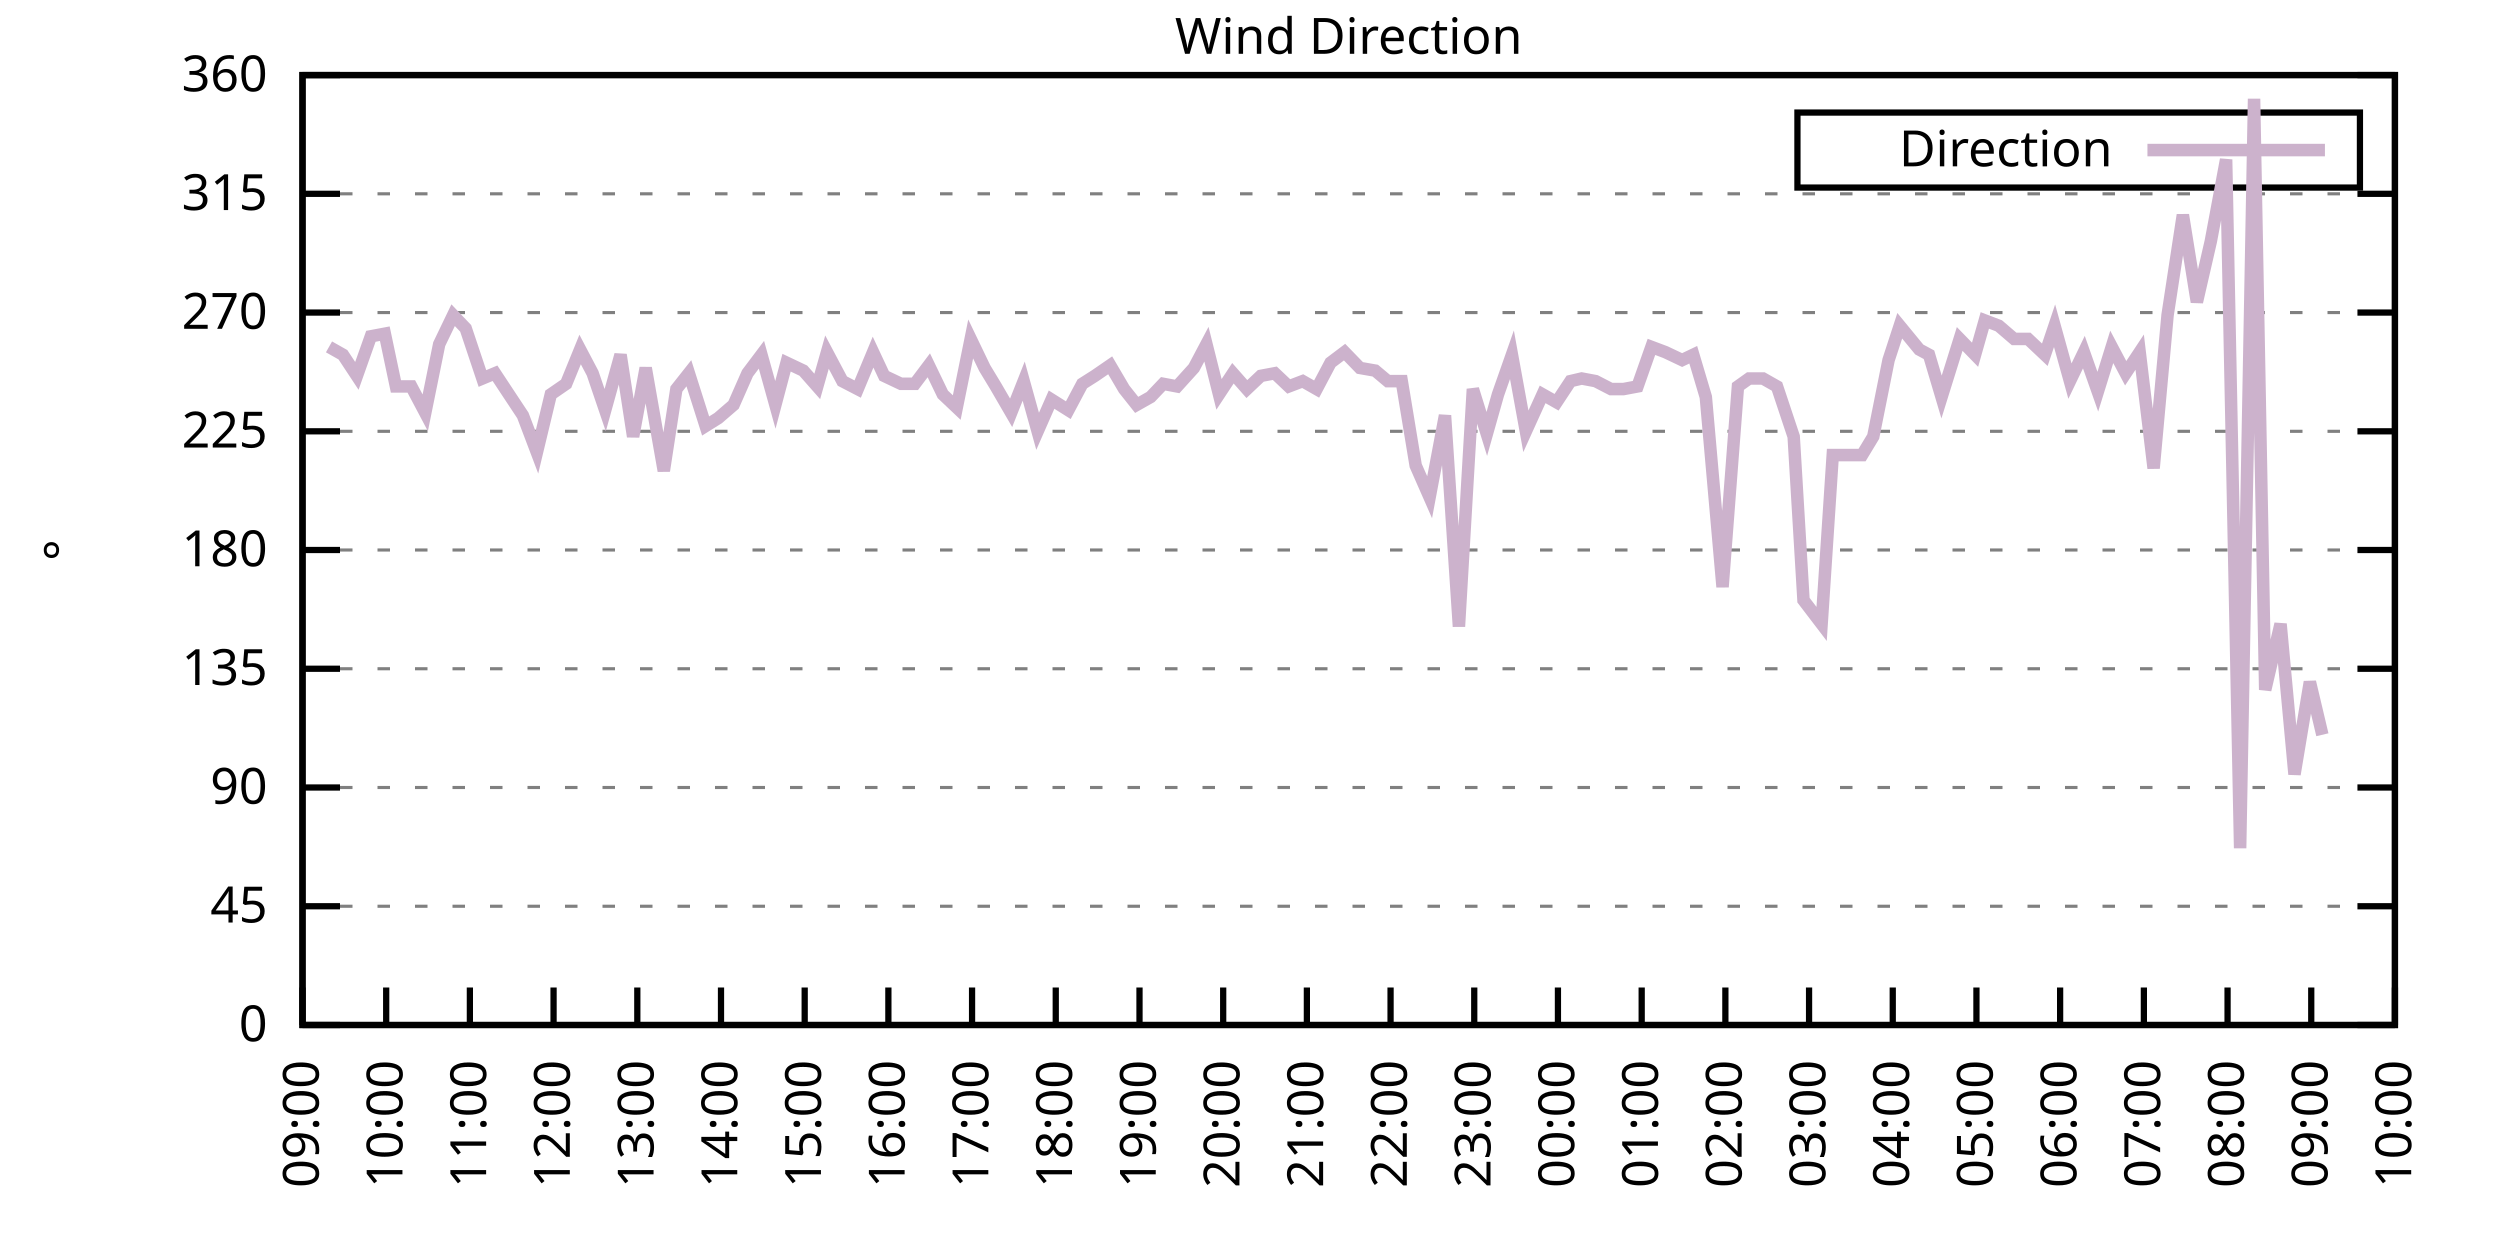
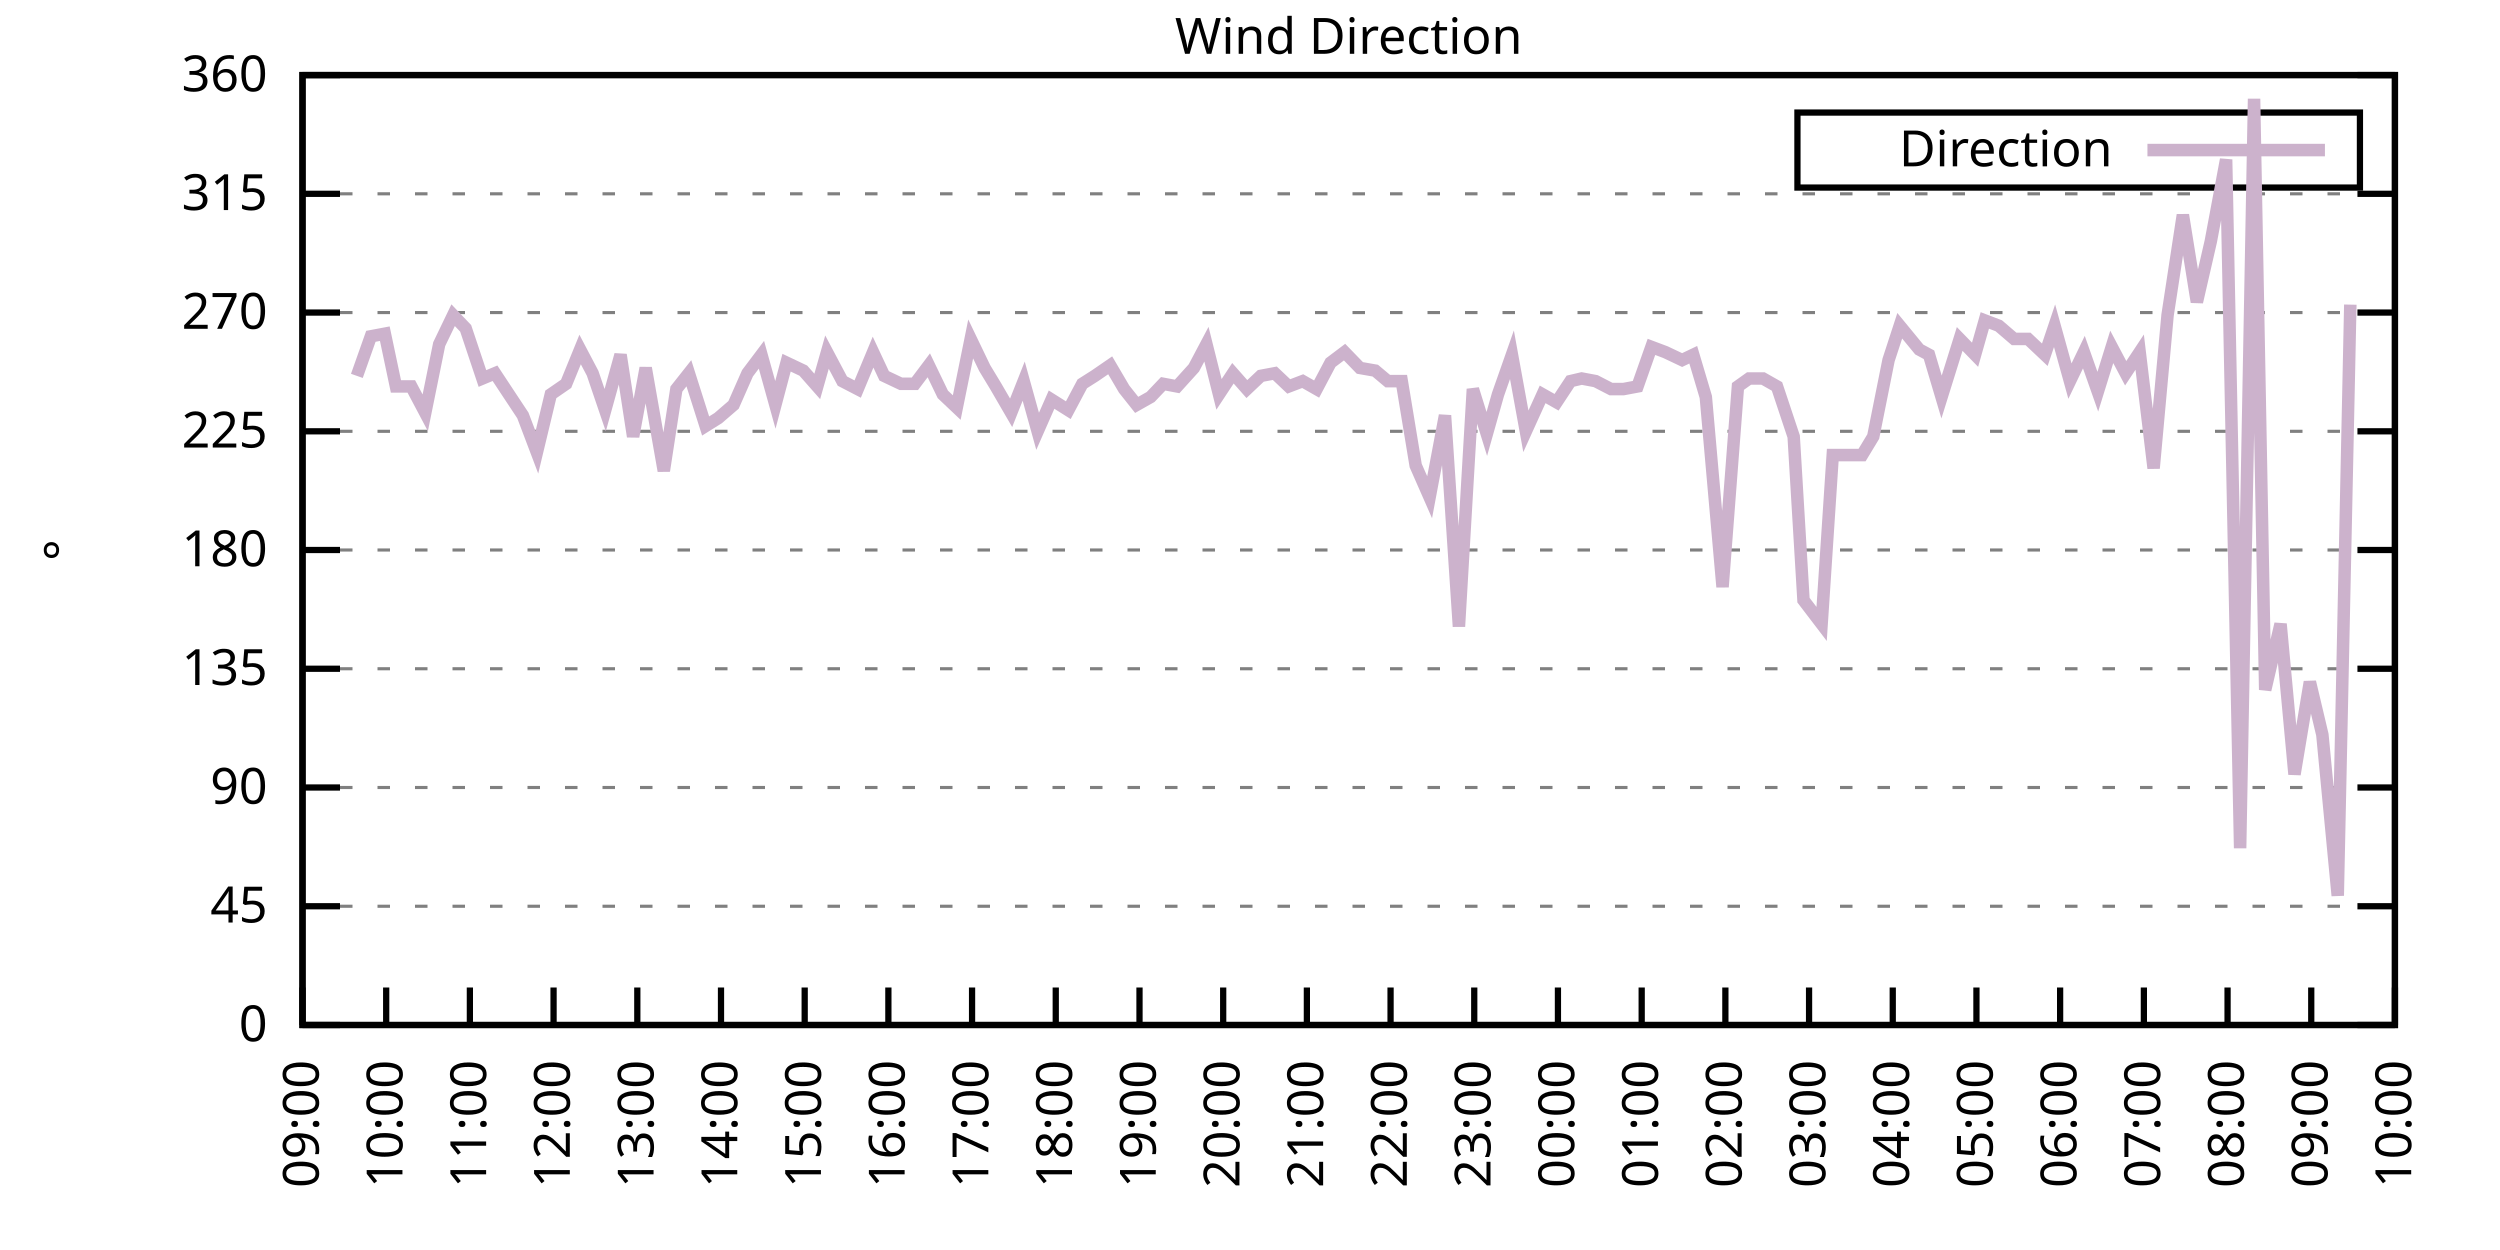
<svg xmlns="http://www.w3.org/2000/svg" xmlns:xlink="http://www.w3.org/1999/xlink" width="400" height="200" viewBox="0 0 400 200">
  <g id="gnuplot_canvas">
    <rect x="0" y="0" width="400" height="200" fill="none" />
    <defs>
      <circle id="gpDot" r="0.5" stroke-width="0.5" stroke="currentColor" />
      <path id="gpPt0" stroke-width="0.333" stroke="currentColor" d="M-1,0 h2 M0,-1 v2" />
      <path id="gpPt1" stroke-width="0.333" stroke="currentColor" d="M-1,-1 L1,1 M1,-1 L-1,1" />
      <path id="gpPt2" stroke-width="0.333" stroke="currentColor" d="M-1,0 L1,0 M0,-1 L0,1 M-1,-1 L1,1 M-1,1 L1,-1" />
      <rect id="gpPt3" stroke-width="0.333" stroke="currentColor" x="-1" y="-1" width="2" height="2" />
      <rect id="gpPt4" stroke-width="0.333" stroke="currentColor" fill="currentColor" x="-1" y="-1" width="2" height="2" />
      <circle id="gpPt5" stroke-width="0.333" stroke="currentColor" cx="0" cy="0" r="1" />
      <use xlink:href="#gpPt5" id="gpPt6" fill="currentColor" stroke="none" />
      <path id="gpPt7" stroke-width="0.333" stroke="currentColor" d="M0,-1.33 L-1.33,0.67 L1.33,0.67 z" />
      <use xlink:href="#gpPt7" id="gpPt8" fill="currentColor" stroke="none" />
      <use xlink:href="#gpPt7" id="gpPt9" stroke="currentColor" transform="rotate(180)" />
      <use xlink:href="#gpPt9" id="gpPt10" fill="currentColor" stroke="none" />
      <use xlink:href="#gpPt3" id="gpPt11" stroke="currentColor" transform="rotate(45)" />
      <use xlink:href="#gpPt11" id="gpPt12" fill="currentColor" stroke="none" />
      <path id="gpPt13" stroke-width="0.333" stroke="currentColor" d="M0,1.330 L1.265,0.411 L0.782,-1.067 L-0.782,-1.076 L-1.265,0.411 z" />
      <use xlink:href="#gpPt13" id="gpPt14" fill="currentColor" stroke="none" />
      <filter id="textbox" filterUnits="objectBoundingBox" x="0" y="0" height="1" width="1">
        <feFlood flood-color="white" flood-opacity="1" result="bgnd" />
        <feComposite in="SourceGraphic" in2="bgnd" operator="atop" />
      </filter>
      <filter id="greybox" filterUnits="objectBoundingBox" x="0" y="0" height="1" width="1">
        <feFlood flood-color="lightgrey" flood-opacity="1" result="grey" />
        <feComposite in="SourceGraphic" in2="grey" operator="atop" />
      </filter>
    </defs>
    <g fill="none" color="white" stroke="currentColor" stroke-width="1.00" stroke-linecap="butt" stroke-linejoin="miter">
</g>
    <g fill="none" color="black" stroke="currentColor" stroke-width="1.00" stroke-linecap="butt" stroke-linejoin="miter">
      <g stroke="none" shape-rendering="crispEdges">
        <polygon fill="rgb(255, 255, 255)" points="48.40,164.00 383.18,164.00 383.18,12.02 48.40,12.02 " />
      </g>
    </g>
    <g fill="none" color="black" stroke="currentColor" stroke-width="1.00" stroke-linecap="butt" stroke-linejoin="miter">
</g>
    <g fill="none" color="black" stroke="black" stroke-width="0.50" stroke-linecap="butt" stroke-linejoin="miter">
</g>
    <g fill="none" color="gray" stroke="currentColor" stroke-width="0.50" stroke-linecap="butt" stroke-linejoin="miter">
      <path stroke="gray" stroke-dasharray="2,4" class="gridline" d="M48.40,164.00 L383.19,164.00  " />
    </g>
    <g fill="none" color="gray" stroke="gray" stroke-width="1.00" stroke-linecap="butt" stroke-linejoin="miter">
</g>
    <g fill="none" color="black" stroke="currentColor" stroke-width="1.00" stroke-linecap="butt" stroke-linejoin="miter">
      <path stroke="black" d="M48.40,164.00 L54.40,164.00 M383.19,164.00 L377.19,164.00  " />
      <g transform="translate(42.80,166.60)" stroke="none" fill="black" font-family="Sans" font-size="8.00" text-anchor="end">
        <text>
          <tspan font-family="Sans"> 0</tspan>
        </text>
      </g>
    </g>
    <g fill="none" color="black" stroke="currentColor" stroke-width="1.00" stroke-linecap="butt" stroke-linejoin="miter">
</g>
    <g fill="none" color="black" stroke="black" stroke-width="0.50" stroke-linecap="butt" stroke-linejoin="miter">
</g>
    <g fill="none" color="gray" stroke="currentColor" stroke-width="0.50" stroke-linecap="butt" stroke-linejoin="miter">
      <path stroke="gray" stroke-dasharray="2,4" class="gridline" d="M48.40,145.00 L383.19,145.00  " />
    </g>
    <g fill="none" color="gray" stroke="gray" stroke-width="1.00" stroke-linecap="butt" stroke-linejoin="miter">
</g>
    <g fill="none" color="black" stroke="currentColor" stroke-width="1.00" stroke-linecap="butt" stroke-linejoin="miter">
      <path stroke="black" d="M48.40,145.00 L54.40,145.00 M383.19,145.00 L377.19,145.00  " />
      <g transform="translate(42.80,147.60)" stroke="none" fill="black" font-family="Sans" font-size="8.00" text-anchor="end">
        <text>
          <tspan font-family="Sans"> 45</tspan>
        </text>
      </g>
    </g>
    <g fill="none" color="black" stroke="currentColor" stroke-width="1.00" stroke-linecap="butt" stroke-linejoin="miter">
</g>
    <g fill="none" color="black" stroke="black" stroke-width="0.50" stroke-linecap="butt" stroke-linejoin="miter">
</g>
    <g fill="none" color="gray" stroke="currentColor" stroke-width="0.50" stroke-linecap="butt" stroke-linejoin="miter">
      <path stroke="gray" stroke-dasharray="2,4" class="gridline" d="M48.40,126.00 L383.19,126.00  " />
    </g>
    <g fill="none" color="gray" stroke="gray" stroke-width="1.00" stroke-linecap="butt" stroke-linejoin="miter">
</g>
    <g fill="none" color="black" stroke="currentColor" stroke-width="1.00" stroke-linecap="butt" stroke-linejoin="miter">
      <path stroke="black" d="M48.40,126.00 L54.40,126.00 M383.19,126.00 L377.19,126.00  " />
      <g transform="translate(42.80,128.60)" stroke="none" fill="black" font-family="Sans" font-size="8.00" text-anchor="end">
        <text>
          <tspan font-family="Sans"> 90</tspan>
        </text>
      </g>
    </g>
    <g fill="none" color="black" stroke="currentColor" stroke-width="1.00" stroke-linecap="butt" stroke-linejoin="miter">
</g>
    <g fill="none" color="black" stroke="black" stroke-width="0.50" stroke-linecap="butt" stroke-linejoin="miter">
</g>
    <g fill="none" color="gray" stroke="currentColor" stroke-width="0.50" stroke-linecap="butt" stroke-linejoin="miter">
      <path stroke="gray" stroke-dasharray="2,4" class="gridline" d="M48.40,107.00 L383.19,107.00  " />
    </g>
    <g fill="none" color="gray" stroke="gray" stroke-width="1.00" stroke-linecap="butt" stroke-linejoin="miter">
</g>
    <g fill="none" color="black" stroke="currentColor" stroke-width="1.00" stroke-linecap="butt" stroke-linejoin="miter">
      <path stroke="black" d="M48.40,107.00 L54.40,107.00 M383.19,107.00 L377.19,107.00  " />
      <g transform="translate(42.80,109.60)" stroke="none" fill="black" font-family="Sans" font-size="8.00" text-anchor="end">
        <text>
          <tspan font-family="Sans"> 135</tspan>
        </text>
      </g>
    </g>
    <g fill="none" color="black" stroke="currentColor" stroke-width="1.00" stroke-linecap="butt" stroke-linejoin="miter">
</g>
    <g fill="none" color="black" stroke="black" stroke-width="0.50" stroke-linecap="butt" stroke-linejoin="miter">
</g>
    <g fill="none" color="gray" stroke="currentColor" stroke-width="0.50" stroke-linecap="butt" stroke-linejoin="miter">
      <path stroke="gray" stroke-dasharray="2,4" class="gridline" d="M48.40,88.00 L383.19,88.00  " />
    </g>
    <g fill="none" color="gray" stroke="gray" stroke-width="1.00" stroke-linecap="butt" stroke-linejoin="miter">
</g>
    <g fill="none" color="black" stroke="currentColor" stroke-width="1.00" stroke-linecap="butt" stroke-linejoin="miter">
      <path stroke="black" d="M48.40,88.00 L54.40,88.00 M383.19,88.00 L377.19,88.00  " />
      <g transform="translate(42.80,90.60)" stroke="none" fill="black" font-family="Sans" font-size="8.00" text-anchor="end">
        <text>
          <tspan font-family="Sans"> 180</tspan>
        </text>
      </g>
    </g>
    <g fill="none" color="black" stroke="currentColor" stroke-width="1.00" stroke-linecap="butt" stroke-linejoin="miter">
</g>
    <g fill="none" color="black" stroke="black" stroke-width="0.50" stroke-linecap="butt" stroke-linejoin="miter">
</g>
    <g fill="none" color="gray" stroke="currentColor" stroke-width="0.50" stroke-linecap="butt" stroke-linejoin="miter">
      <path stroke="gray" stroke-dasharray="2,4" class="gridline" d="M48.40,69.01 L383.19,69.01  " />
    </g>
    <g fill="none" color="gray" stroke="gray" stroke-width="1.00" stroke-linecap="butt" stroke-linejoin="miter">
</g>
    <g fill="none" color="black" stroke="currentColor" stroke-width="1.00" stroke-linecap="butt" stroke-linejoin="miter">
      <path stroke="black" d="M48.40,69.01 L54.40,69.01 M383.19,69.01 L377.19,69.01  " />
      <g transform="translate(42.80,71.61)" stroke="none" fill="black" font-family="Sans" font-size="8.00" text-anchor="end">
        <text>
          <tspan font-family="Sans"> 225</tspan>
        </text>
      </g>
    </g>
    <g fill="none" color="black" stroke="currentColor" stroke-width="1.00" stroke-linecap="butt" stroke-linejoin="miter">
</g>
    <g fill="none" color="black" stroke="black" stroke-width="0.50" stroke-linecap="butt" stroke-linejoin="miter">
</g>
    <g fill="none" color="gray" stroke="currentColor" stroke-width="0.50" stroke-linecap="butt" stroke-linejoin="miter">
      <path stroke="gray" stroke-dasharray="2,4" class="gridline" d="M48.40,50.01 L383.19,50.01  " />
    </g>
    <g fill="none" color="gray" stroke="gray" stroke-width="1.00" stroke-linecap="butt" stroke-linejoin="miter">
</g>
    <g fill="none" color="black" stroke="currentColor" stroke-width="1.00" stroke-linecap="butt" stroke-linejoin="miter">
      <path stroke="black" d="M48.40,50.01 L54.40,50.01 M383.19,50.01 L377.19,50.01  " />
      <g transform="translate(42.80,52.61)" stroke="none" fill="black" font-family="Sans" font-size="8.00" text-anchor="end">
        <text>
          <tspan font-family="Sans"> 270</tspan>
        </text>
      </g>
    </g>
    <g fill="none" color="black" stroke="currentColor" stroke-width="1.00" stroke-linecap="butt" stroke-linejoin="miter">
</g>
    <g fill="none" color="black" stroke="black" stroke-width="0.50" stroke-linecap="butt" stroke-linejoin="miter">
</g>
    <g fill="none" color="gray" stroke="currentColor" stroke-width="0.50" stroke-linecap="butt" stroke-linejoin="miter">
      <path stroke="gray" stroke-dasharray="2,4" class="gridline" d="M48.40,31.01 L383.19,31.01  " />
    </g>
    <g fill="none" color="gray" stroke="gray" stroke-width="1.00" stroke-linecap="butt" stroke-linejoin="miter">
</g>
    <g fill="none" color="black" stroke="currentColor" stroke-width="1.00" stroke-linecap="butt" stroke-linejoin="miter">
      <path stroke="black" d="M48.40,31.01 L54.40,31.01 M383.19,31.01 L377.19,31.01  " />
      <g transform="translate(42.80,33.61)" stroke="none" fill="black" font-family="Sans" font-size="8.00" text-anchor="end">
        <text>
          <tspan font-family="Sans"> 315</tspan>
        </text>
      </g>
    </g>
    <g fill="none" color="black" stroke="currentColor" stroke-width="1.00" stroke-linecap="butt" stroke-linejoin="miter">
</g>
    <g fill="none" color="black" stroke="black" stroke-width="0.50" stroke-linecap="butt" stroke-linejoin="miter">
</g>
    <g fill="none" color="gray" stroke="currentColor" stroke-width="0.50" stroke-linecap="butt" stroke-linejoin="miter">
      <path stroke="gray" stroke-dasharray="2,4" class="gridline" d="M48.40,12.01 L383.19,12.01  " />
    </g>
    <g fill="none" color="gray" stroke="gray" stroke-width="1.00" stroke-linecap="butt" stroke-linejoin="miter">
</g>
    <g fill="none" color="black" stroke="currentColor" stroke-width="1.00" stroke-linecap="butt" stroke-linejoin="miter">
      <path stroke="black" d="M48.40,12.01 L54.40,12.01 M383.19,12.01 L377.19,12.01  " />
      <g transform="translate(42.80,14.61)" stroke="none" fill="black" font-family="Sans" font-size="8.00" text-anchor="end">
        <text>
          <tspan font-family="Sans"> 360</tspan>
        </text>
      </g>
    </g>
    <g fill="none" color="black" stroke="currentColor" stroke-width="1.00" stroke-linecap="butt" stroke-linejoin="miter">
      <path stroke="black" d="M48.40,164.00 L48.40,158.00  " />
      <g transform="translate(51.00,169.60) rotate(270.00)" stroke="none" fill="black" font-family="Sans" font-size="8.00" text-anchor="end">
        <text>
          <tspan font-family="Sans">09:00</tspan>
        </text>
      </g>
    </g>
    <g fill="none" color="black" stroke="currentColor" stroke-width="1.00" stroke-linecap="butt" stroke-linejoin="miter">
      <path stroke="black" d="M61.79,164.00 L61.79,158.00  " />
      <g transform="translate(64.39,169.60) rotate(270.00)" stroke="none" fill="black" font-family="Sans" font-size="8.00" text-anchor="end">
        <text>
          <tspan font-family="Sans">10:00</tspan>
        </text>
      </g>
    </g>
    <g fill="none" color="black" stroke="currentColor" stroke-width="1.00" stroke-linecap="butt" stroke-linejoin="miter">
      <path stroke="black" d="M75.18,164.00 L75.18,158.00  " />
      <g transform="translate(77.78,169.60) rotate(270.00)" stroke="none" fill="black" font-family="Sans" font-size="8.00" text-anchor="end">
        <text>
          <tspan font-family="Sans">11:00</tspan>
        </text>
      </g>
    </g>
    <g fill="none" color="black" stroke="currentColor" stroke-width="1.00" stroke-linecap="butt" stroke-linejoin="miter">
      <path stroke="black" d="M88.57,164.00 L88.57,158.00  " />
      <g transform="translate(91.17,169.60) rotate(270.00)" stroke="none" fill="black" font-family="Sans" font-size="8.00" text-anchor="end">
        <text>
          <tspan font-family="Sans">12:00</tspan>
        </text>
      </g>
    </g>
    <g fill="none" color="black" stroke="currentColor" stroke-width="1.00" stroke-linecap="butt" stroke-linejoin="miter">
      <path stroke="black" d="M101.97,164.00 L101.97,158.00  " />
      <g transform="translate(104.57,169.60) rotate(270.00)" stroke="none" fill="black" font-family="Sans" font-size="8.00" text-anchor="end">
        <text>
          <tspan font-family="Sans">13:00</tspan>
        </text>
      </g>
    </g>
    <g fill="none" color="black" stroke="currentColor" stroke-width="1.00" stroke-linecap="butt" stroke-linejoin="miter">
      <path stroke="black" d="M115.36,164.00 L115.36,158.00  " />
      <g transform="translate(117.96,169.60) rotate(270.00)" stroke="none" fill="black" font-family="Sans" font-size="8.00" text-anchor="end">
        <text>
          <tspan font-family="Sans">14:00</tspan>
        </text>
      </g>
    </g>
    <g fill="none" color="black" stroke="currentColor" stroke-width="1.00" stroke-linecap="butt" stroke-linejoin="miter">
      <path stroke="black" d="M128.75,164.00 L128.75,158.00  " />
      <g transform="translate(131.35,169.60) rotate(270.00)" stroke="none" fill="black" font-family="Sans" font-size="8.00" text-anchor="end">
        <text>
          <tspan font-family="Sans">15:00</tspan>
        </text>
      </g>
    </g>
    <g fill="none" color="black" stroke="currentColor" stroke-width="1.00" stroke-linecap="butt" stroke-linejoin="miter">
      <path stroke="black" d="M142.14,164.00 L142.14,158.00  " />
      <g transform="translate(144.74,169.60) rotate(270.00)" stroke="none" fill="black" font-family="Sans" font-size="8.00" text-anchor="end">
        <text>
          <tspan font-family="Sans">16:00</tspan>
        </text>
      </g>
    </g>
    <g fill="none" color="black" stroke="currentColor" stroke-width="1.00" stroke-linecap="butt" stroke-linejoin="miter">
      <path stroke="black" d="M155.53,164.00 L155.53,158.00  " />
      <g transform="translate(158.13,169.60) rotate(270.00)" stroke="none" fill="black" font-family="Sans" font-size="8.00" text-anchor="end">
        <text>
          <tspan font-family="Sans">17:00</tspan>
        </text>
      </g>
    </g>
    <g fill="none" color="black" stroke="currentColor" stroke-width="1.00" stroke-linecap="butt" stroke-linejoin="miter">
      <path stroke="black" d="M168.92,164.00 L168.92,158.00  " />
      <g transform="translate(171.52,169.60) rotate(270.00)" stroke="none" fill="black" font-family="Sans" font-size="8.00" text-anchor="end">
        <text>
          <tspan font-family="Sans">18:00</tspan>
        </text>
      </g>
    </g>
    <g fill="none" color="black" stroke="currentColor" stroke-width="1.00" stroke-linecap="butt" stroke-linejoin="miter">
      <path stroke="black" d="M182.32,164.00 L182.32,158.00  " />
      <g transform="translate(184.92,169.60) rotate(270.00)" stroke="none" fill="black" font-family="Sans" font-size="8.00" text-anchor="end">
        <text>
          <tspan font-family="Sans">19:00</tspan>
        </text>
      </g>
    </g>
    <g fill="none" color="black" stroke="currentColor" stroke-width="1.00" stroke-linecap="butt" stroke-linejoin="miter">
      <path stroke="black" d="M195.71,164.00 L195.71,158.00  " />
      <g transform="translate(198.31,169.60) rotate(270.00)" stroke="none" fill="black" font-family="Sans" font-size="8.00" text-anchor="end">
        <text>
          <tspan font-family="Sans">20:00</tspan>
        </text>
      </g>
    </g>
    <g fill="none" color="black" stroke="currentColor" stroke-width="1.00" stroke-linecap="butt" stroke-linejoin="miter">
      <path stroke="black" d="M209.10,164.00 L209.10,158.00  " />
      <g transform="translate(211.70,169.60) rotate(270.00)" stroke="none" fill="black" font-family="Sans" font-size="8.00" text-anchor="end">
        <text>
          <tspan font-family="Sans">21:00</tspan>
        </text>
      </g>
    </g>
    <g fill="none" color="black" stroke="currentColor" stroke-width="1.00" stroke-linecap="butt" stroke-linejoin="miter">
      <path stroke="black" d="M222.49,164.00 L222.49,158.00  " />
      <g transform="translate(225.09,169.60) rotate(270.00)" stroke="none" fill="black" font-family="Sans" font-size="8.00" text-anchor="end">
        <text>
          <tspan font-family="Sans">22:00</tspan>
        </text>
      </g>
    </g>
    <g fill="none" color="black" stroke="currentColor" stroke-width="1.00" stroke-linecap="butt" stroke-linejoin="miter">
      <path stroke="black" d="M235.88,164.00 L235.88,158.00  " />
      <g transform="translate(238.48,169.60) rotate(270.00)" stroke="none" fill="black" font-family="Sans" font-size="8.00" text-anchor="end">
        <text>
          <tspan font-family="Sans">23:00</tspan>
        </text>
      </g>
    </g>
    <g fill="none" color="black" stroke="currentColor" stroke-width="1.00" stroke-linecap="butt" stroke-linejoin="miter">
      <path stroke="black" d="M249.27,164.00 L249.27,158.00  " />
      <g transform="translate(251.87,169.60) rotate(270.00)" stroke="none" fill="black" font-family="Sans" font-size="8.00" text-anchor="end">
        <text>
          <tspan font-family="Sans">00:00</tspan>
        </text>
      </g>
    </g>
    <g fill="none" color="black" stroke="currentColor" stroke-width="1.00" stroke-linecap="butt" stroke-linejoin="miter">
      <path stroke="black" d="M262.67,164.00 L262.67,158.00  " />
      <g transform="translate(265.27,169.60) rotate(270.00)" stroke="none" fill="black" font-family="Sans" font-size="8.00" text-anchor="end">
        <text>
          <tspan font-family="Sans">01:00</tspan>
        </text>
      </g>
    </g>
    <g fill="none" color="black" stroke="currentColor" stroke-width="1.00" stroke-linecap="butt" stroke-linejoin="miter">
      <path stroke="black" d="M276.06,164.00 L276.06,158.00  " />
      <g transform="translate(278.66,169.60) rotate(270.00)" stroke="none" fill="black" font-family="Sans" font-size="8.00" text-anchor="end">
        <text>
          <tspan font-family="Sans">02:00</tspan>
        </text>
      </g>
    </g>
    <g fill="none" color="black" stroke="currentColor" stroke-width="1.00" stroke-linecap="butt" stroke-linejoin="miter">
      <path stroke="black" d="M289.45,164.00 L289.45,158.00  " />
      <g transform="translate(292.05,169.60) rotate(270.00)" stroke="none" fill="black" font-family="Sans" font-size="8.00" text-anchor="end">
        <text>
          <tspan font-family="Sans">03:00</tspan>
        </text>
      </g>
    </g>
    <g fill="none" color="black" stroke="currentColor" stroke-width="1.00" stroke-linecap="butt" stroke-linejoin="miter">
      <path stroke="black" d="M302.84,164.00 L302.84,158.00  " />
      <g transform="translate(305.44,169.60) rotate(270.00)" stroke="none" fill="black" font-family="Sans" font-size="8.00" text-anchor="end">
        <text>
          <tspan font-family="Sans">04:00</tspan>
        </text>
      </g>
    </g>
    <g fill="none" color="black" stroke="currentColor" stroke-width="1.00" stroke-linecap="butt" stroke-linejoin="miter">
      <path stroke="black" d="M316.23,164.00 L316.23,158.00  " />
      <g transform="translate(318.83,169.60) rotate(270.00)" stroke="none" fill="black" font-family="Sans" font-size="8.00" text-anchor="end">
        <text>
          <tspan font-family="Sans">05:00</tspan>
        </text>
      </g>
    </g>
    <g fill="none" color="black" stroke="currentColor" stroke-width="1.00" stroke-linecap="butt" stroke-linejoin="miter">
      <path stroke="black" d="M329.62,164.00 L329.62,158.00  " />
      <g transform="translate(332.22,169.60) rotate(270.00)" stroke="none" fill="black" font-family="Sans" font-size="8.00" text-anchor="end">
        <text>
          <tspan font-family="Sans">06:00</tspan>
        </text>
      </g>
    </g>
    <g fill="none" color="black" stroke="currentColor" stroke-width="1.00" stroke-linecap="butt" stroke-linejoin="miter">
      <path stroke="black" d="M343.02,164.00 L343.02,158.00  " />
      <g transform="translate(345.62,169.60) rotate(270.00)" stroke="none" fill="black" font-family="Sans" font-size="8.00" text-anchor="end">
        <text>
          <tspan font-family="Sans">07:00</tspan>
        </text>
      </g>
    </g>
    <g fill="none" color="black" stroke="currentColor" stroke-width="1.00" stroke-linecap="butt" stroke-linejoin="miter">
      <path stroke="black" d="M356.41,164.00 L356.41,158.00  " />
      <g transform="translate(359.01,169.60) rotate(270.00)" stroke="none" fill="black" font-family="Sans" font-size="8.00" text-anchor="end">
        <text>
          <tspan font-family="Sans">08:00</tspan>
        </text>
      </g>
    </g>
    <g fill="none" color="black" stroke="currentColor" stroke-width="1.00" stroke-linecap="butt" stroke-linejoin="miter">
      <path stroke="black" d="M369.80,164.00 L369.80,158.00  " />
      <g transform="translate(372.40,169.60) rotate(270.00)" stroke="none" fill="black" font-family="Sans" font-size="8.00" text-anchor="end">
        <text>
          <tspan font-family="Sans">09:00</tspan>
        </text>
      </g>
    </g>
    <g fill="none" color="black" stroke="currentColor" stroke-width="1.00" stroke-linecap="butt" stroke-linejoin="miter">
      <path stroke="black" d="M383.19,164.00 L383.19,158.00  " />
      <g transform="translate(385.79,169.60) rotate(270.00)" stroke="none" fill="black" font-family="Sans" font-size="8.00" text-anchor="end">
        <text>
          <tspan font-family="Sans">10:00</tspan>
        </text>
      </g>
    </g>
    <g fill="none" color="black" stroke="currentColor" stroke-width="1.00" stroke-linecap="butt" stroke-linejoin="miter">
</g>
    <g fill="none" color="black" stroke="currentColor" stroke-width="1.00" stroke-linecap="butt" stroke-linejoin="miter">
      <path stroke="black" d="M48.40,12.01 L48.40,164.00 L383.19,164.00 L383.19,12.01 L48.40,12.01 Z  " />
    </g>
    <g fill="none" color="black" stroke="currentColor" stroke-width="1.00" stroke-linecap="butt" stroke-linejoin="miter">
</g>
    <g fill="none" color="black" stroke="currentColor" stroke-width="1.00" stroke-linecap="butt" stroke-linejoin="miter">
      <path stroke="black" d="M287.59,30.01 L287.59,18.01 L377.59,18.01 L377.59,30.01 L287.59,30.01 Z  " />
    </g>
    <g id="Wind_direction_plot_1">
      <g fill="none" color="white" stroke="black" stroke-width="2.00" stroke-linecap="butt" stroke-linejoin="miter">
</g>
      <g fill="none" color="black" stroke="currentColor" stroke-width="2.00" stroke-linecap="butt" stroke-linejoin="miter">
        <g transform="translate(337.99,26.61)" stroke="none" fill="black" font-family="Sans" font-size="8.00" text-anchor="end">
          <text>
            <tspan font-family="Sans">Direction</tspan>
          </text>
        </g>
      </g>
      <g fill="none" color="black" stroke="currentColor" stroke-width="2.00" stroke-linecap="butt" stroke-linejoin="miter">
-         <path stroke="rgb(204, 178, 204)" d="M343.59,24.01 L371.99,24.01 M52.64,55.50 L54.87,56.76 L57.10,60.14 L59.34,53.81 L61.57,53.39 L63.35,61.83   L65.81,61.83 L68.04,66.05 L70.27,55.07 L72.50,50.43 L74.51,52.54 L77.19,60.56 L79.20,59.72 L81.43,63.10   L83.66,66.47 L85.90,72.38 L88.13,63.10 L90.58,61.41 L92.82,55.92 L94.82,59.72 L96.83,65.63 L99.29,56.76   L101.30,69.85 L103.31,58.87 L106.21,75.34 L108.22,62.25 L110.22,59.72 L112.90,68.16 L114.91,66.90 L117.37,64.78   L119.60,59.72 L121.83,56.76 L124.06,64.78 L125.85,58.03 L128.53,59.30 L130.76,61.83 L132.32,56.34 L134.78,60.98   L137.23,62.25 L139.69,56.34 L141.47,60.14 L144.15,61.41 L146.38,61.41 L148.61,58.45 L150.85,63.10 L153.08,65.21   L155.31,54.23 L157.54,58.87 L159.33,61.83 L161.78,66.05 L163.79,60.98 L166.02,69.01 L168.25,63.94 L170.93,65.63   L173.17,61.41 L175.17,60.14 L177.63,58.45 L179.86,62.25 L181.87,64.78 L184.10,63.52 L186.11,61.41 L188.34,61.83   L191.02,58.87 L193.03,55.07 L195.04,63.10 L197.27,59.72 L199.50,62.25 L201.73,60.14 L203.97,59.72 L206.20,61.83   L208.43,60.98 L210.66,62.25 L212.89,58.03 L215.13,56.34 L217.58,58.87 L220.04,59.30 L222.04,60.98 L224.28,60.98   L226.51,74.49 L228.74,79.56 L231.20,66.47 L233.43,100.25 L235.66,62.25 L237.89,69.43 L239.68,63.10 L241.91,56.76   L244.14,69.01 L246.82,63.10 L249.05,64.36 L251.28,60.98 L253.07,60.56 L255.30,60.98 L257.76,62.25 L259.76,62.25   L262.00,61.83 L264.23,55.50 L266.46,56.34 L269.14,57.61 L270.92,56.76 L272.93,63.52 L275.61,93.92 L278.07,61.83   L279.85,60.56 L282.08,60.56 L284.32,61.83 L286.99,69.85 L288.56,96.03 L291.46,99.83 L293.24,72.81 L295.25,72.81   L297.93,72.81 L299.72,69.85 L302.17,57.61 L303.96,52.12 L307.08,55.92 L308.64,56.76 L310.65,63.52 L313.55,54.23   L316.01,56.76 L317.57,51.27 L319.80,52.12 L322.26,54.23 L324.49,54.23 L327.17,56.76 L328.73,52.12 L331.19,60.98   L333.42,56.34 L335.65,62.67 L337.88,55.50 L340.11,59.72 L342.35,56.34 L344.58,74.92 L346.81,50.43 L349.26,34.39   L351.50,48.32 L353.73,38.61 L356.18,25.52 L358.42,135.71 L360.65,15.81 L362.43,110.38 L364.89,99.83 L367.12,123.89   L369.58,109.11 L371.58,117.56  " />
+         <path stroke="rgb(204, 178, 204)" d="M343.59,24.01 L371.99,24.01 M57.10,60.14 L59.34,53.81 L61.57,53.39 L63.35,61.83 L65.81,61.83 L68.04,66.05   L70.27,55.07 L72.50,50.43 L74.51,52.54 L77.19,60.56 L79.20,59.72 L81.43,63.10 L83.66,66.47 L85.90,72.38   L88.13,63.10 L90.58,61.41 L92.82,55.92 L94.82,59.72 L96.83,65.63 L99.29,56.76 L101.30,69.85 L103.31,58.87   L106.21,75.34 L108.22,62.25 L110.22,59.72 L112.90,68.16 L114.91,66.90 L117.37,64.78 L119.60,59.72 L121.83,56.76   L124.06,64.78 L125.85,58.03 L128.53,59.30 L130.76,61.83 L132.32,56.34 L134.78,60.98 L137.23,62.25 L139.69,56.34   L141.47,60.14 L144.15,61.41 L146.38,61.41 L148.61,58.45 L150.85,63.10 L153.08,65.21 L155.31,54.23 L157.54,58.87   L159.33,61.83 L161.78,66.05 L163.79,60.98 L166.02,69.01 L168.25,63.94 L170.93,65.63 L173.17,61.41 L175.17,60.14   L177.63,58.45 L179.86,62.25 L181.87,64.78 L184.10,63.52 L186.11,61.41 L188.34,61.83 L191.02,58.87 L193.03,55.07   L195.04,63.10 L197.27,59.72 L199.50,62.25 L201.73,60.14 L203.97,59.72 L206.20,61.83 L208.43,60.98 L210.66,62.25   L212.89,58.03 L215.13,56.34 L217.58,58.87 L220.04,59.30 L222.04,60.98 L224.28,60.98 L226.51,74.49 L228.74,79.56   L231.20,66.47 L233.43,100.25 L235.66,62.25 L237.89,69.43 L239.68,63.10 L241.91,56.76 L244.14,69.01 L246.82,63.10   L249.05,64.36 L251.28,60.98 L253.07,60.56 L255.30,60.98 L257.76,62.25 L259.76,62.25 L262.00,61.83 L264.23,55.50   L266.46,56.34 L269.14,57.61 L270.92,56.76 L272.93,63.52 L275.61,93.92 L278.07,61.83 L279.85,60.56 L282.08,60.56   L284.32,61.83 L286.99,69.85 L288.56,96.03 L291.46,99.83 L293.24,72.81 L295.25,72.81 L297.93,72.81 L299.72,69.85   L302.17,57.61 L303.96,52.12 L307.08,55.92 L308.64,56.76 L310.65,63.52 L313.55,54.23 L316.01,56.76 L317.57,51.27   L319.80,52.12 L322.26,54.23 L324.49,54.23 L327.17,56.76 L328.73,52.12 L331.19,60.98 L333.42,56.34 L335.65,62.67   L337.88,55.50 L340.11,59.72 L342.35,56.34 L344.58,74.92 L346.81,50.43 L349.26,34.39 L351.50,48.32 L353.73,38.61   L356.18,25.52 L358.42,135.71 L360.65,15.81 L362.43,110.38 L364.89,99.83 L367.12,123.89 L369.58,109.11 L371.58,117.56   L374.04,143.31 L376.05,48.74  " />
      </g>
    </g>
    <g fill="none" color="black" stroke="currentColor" stroke-width="2.00" stroke-linecap="butt" stroke-linejoin="miter">
</g>
    <g fill="none" color="black" stroke="black" stroke-width="1.00" stroke-linecap="butt" stroke-linejoin="miter">
</g>
    <g fill="none" color="black" stroke="currentColor" stroke-width="1.00" stroke-linecap="butt" stroke-linejoin="miter">
      <path stroke="black" d="M48.40,12.01 L48.40,164.00 L383.19,164.00 L383.19,12.01 L48.40,12.01 Z  " />
      <g transform="translate(12.80,88.01) rotate(270.00)" stroke="none" fill="black" font-family="Sans" font-size="8.00" text-anchor="middle">
        <text>
          <tspan font-family="Sans">°</tspan>
        </text>
      </g>
    </g>
    <g fill="none" color="black" stroke="currentColor" stroke-width="1.00" stroke-linecap="butt" stroke-linejoin="miter">
</g>
    <g fill="none" color="black" stroke="currentColor" stroke-width="1.00" stroke-linecap="butt" stroke-linejoin="miter">
      <g transform="translate(215.79,8.61)" stroke="none" fill="black" font-family="Sans" font-size="8.00" text-anchor="middle">
        <text>
          <tspan font-family="Sans">Wind Direction</tspan>
        </text>
      </g>
    </g>
    <g fill="none" color="black" stroke="currentColor" stroke-width="1.00" stroke-linecap="butt" stroke-linejoin="miter">
</g>
  </g>
</svg>
